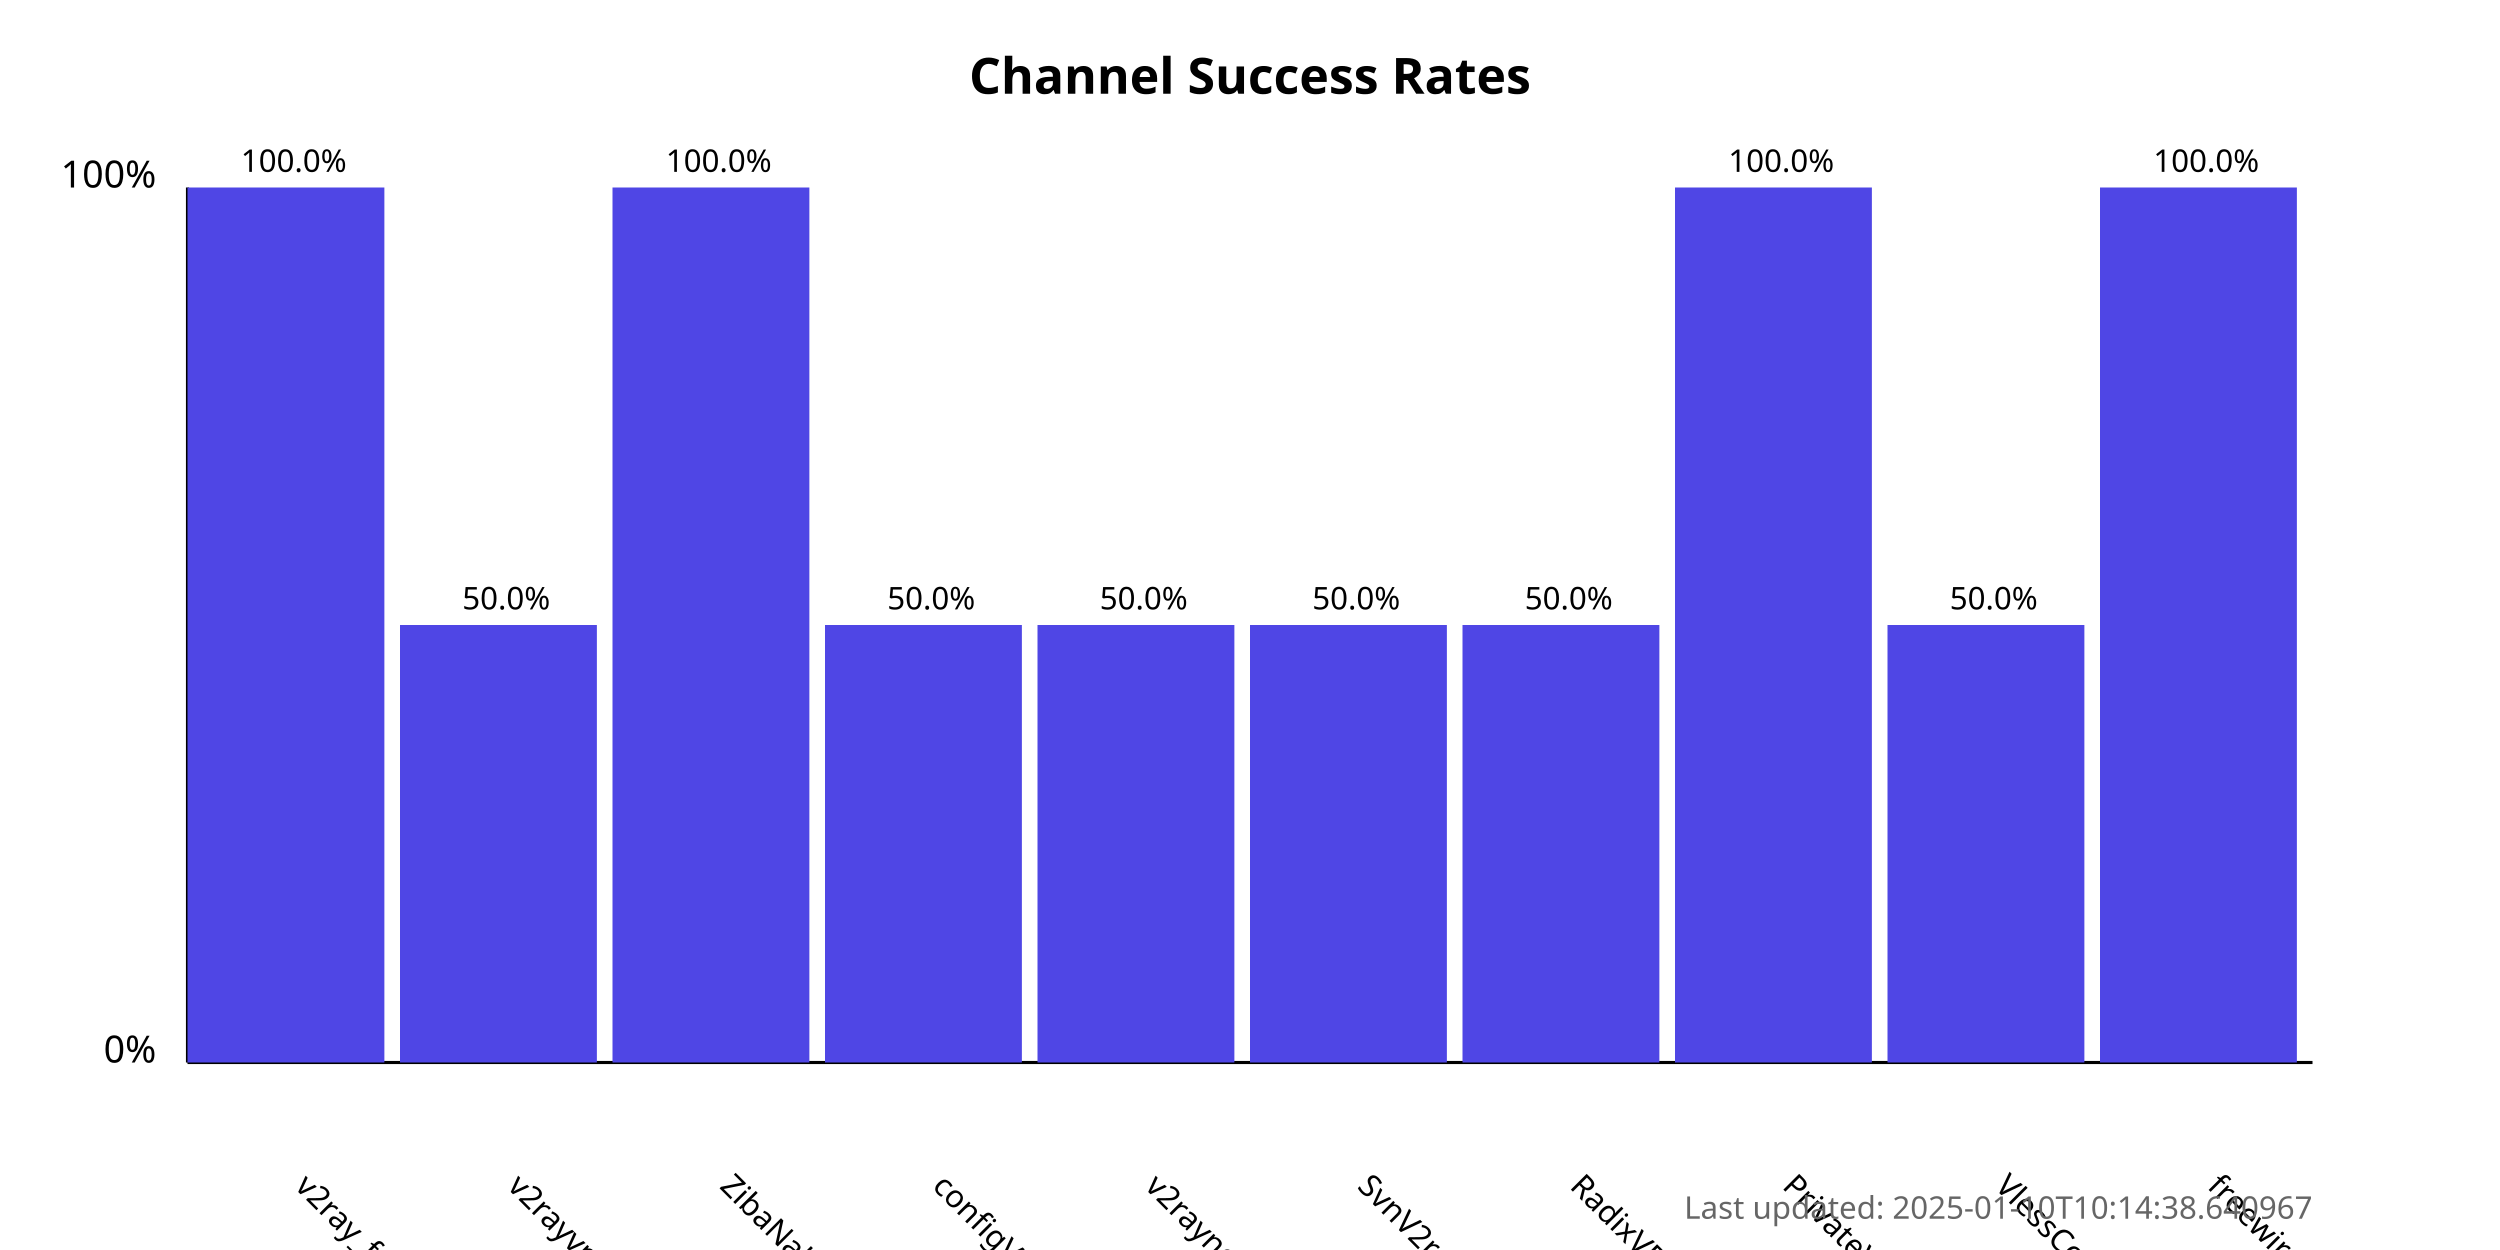
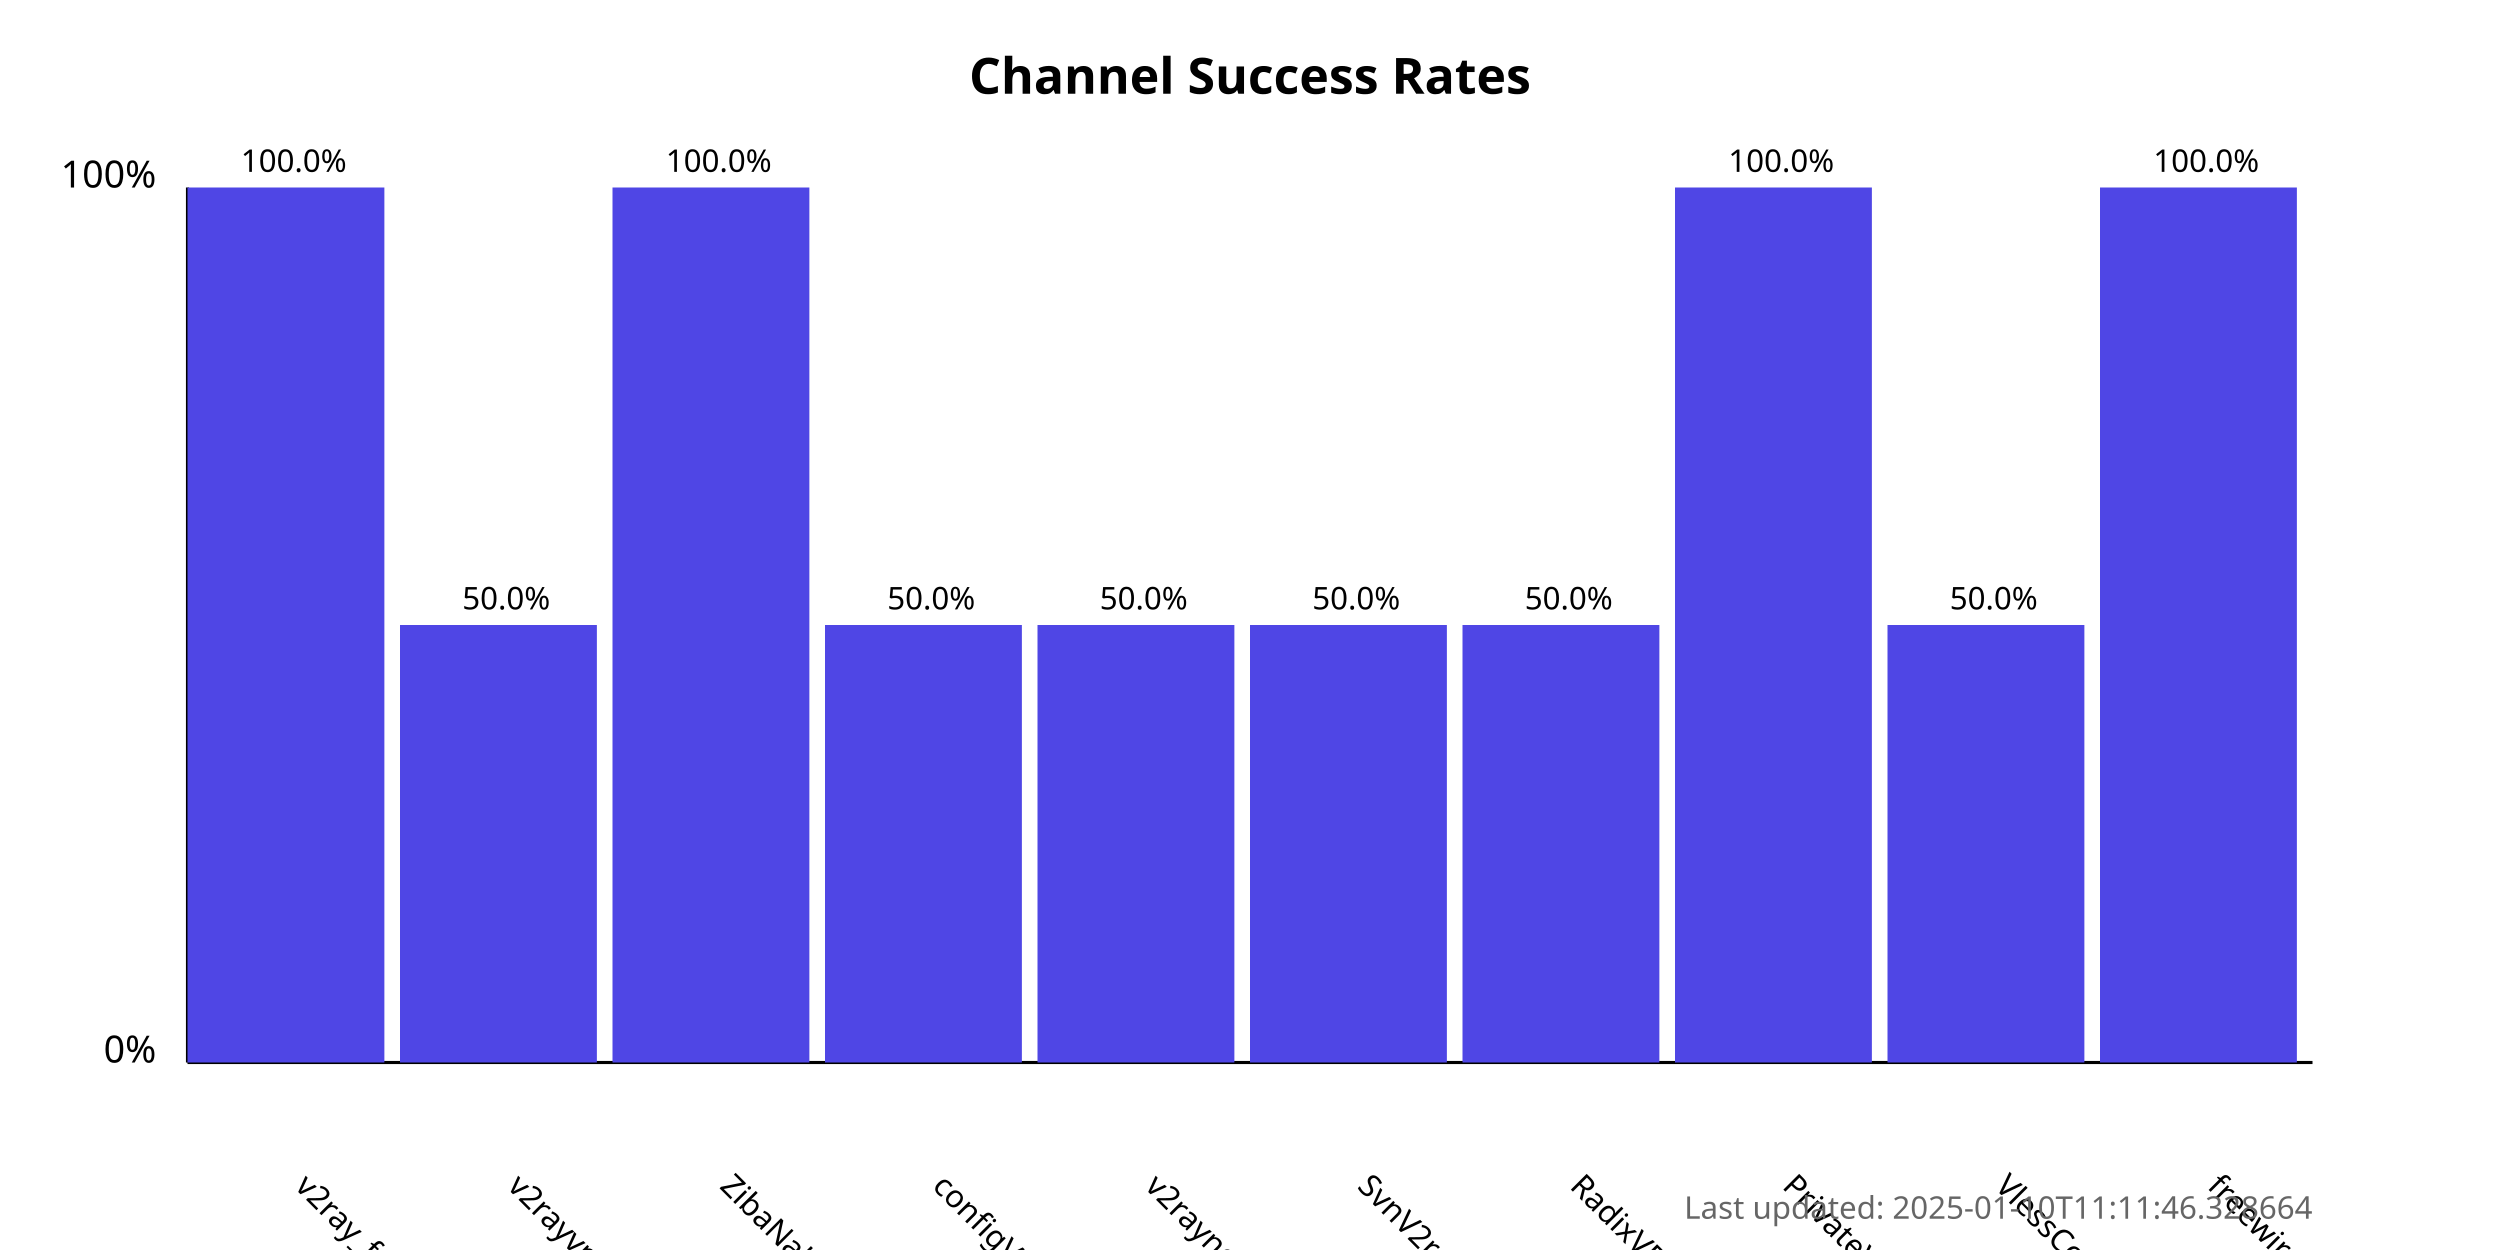
<svg xmlns="http://www.w3.org/2000/svg" width="800" height="400">
  <style>
            .chart-title { font: bold 16px sans-serif; }
            .axis-label { font: 12px sans-serif; }
            .tick-label { font: 10px sans-serif; }
            .bar { fill: #4f46e5; }
            .bar:hover { fill: #6366f1; }
            .timestamp { font: 10px sans-serif; fill: #666; }
        </style>
  <text x="400.0" y="30" text-anchor="middle" class="chart-title">
            Channel Success Rates
        </text>
  <line x1="60" y1="340" x2="60" y2="60" stroke="black" stroke-width="1" />
  <line x1="60" y1="340" x2="740" y2="340" stroke="black" stroke-width="1" />
  <text x="50" y="340" text-anchor="end" class="axis-label">0%</text>
  <text x="50" y="60" text-anchor="end" class="axis-label">100%</text>
  <g>
    <rect x="60" y="60.0" width="63.0" height="280.0" class="bar" />
    <text x="94.0" y="380" transform="rotate(45, 94.0, 380)" text-anchor="start" class="tick-label">
                v2ray_free_conf
            </text>
    <text x="94.0" y="55.0" text-anchor="middle" class="tick-label">
                100.0%
            </text>
  </g>
  <g>
    <rect x="128.0" y="200.0" width="63.0" height="140.0" class="bar" />
    <text x="162.0" y="380" transform="rotate(45, 162.0, 380)" text-anchor="start" class="tick-label">
                v2rayvpno
            </text>
    <text x="162.0" y="195.0" text-anchor="middle" class="tick-label">
                50.0%
            </text>
  </g>
  <g>
    <rect x="196.0" y="60.0" width="63.0" height="280.0" class="bar" />
    <text x="230.0" y="380" transform="rotate(45, 230.0, 380)" text-anchor="start" class="tick-label">
                ZibaNabz
            </text>
    <text x="230.0" y="55.0" text-anchor="middle" class="tick-label">
                100.0%
            </text>
  </g>
  <g>
    <rect x="264.0" y="200.0" width="63.0" height="140.0" class="bar" />
    <text x="298.0" y="380" transform="rotate(45, 298.0, 380)" text-anchor="start" class="tick-label">
                configV2rayForFree
            </text>
    <text x="298.0" y="195.0" text-anchor="middle" class="tick-label">
                50.0%
            </text>
  </g>
  <g>
    <rect x="332.0" y="200.0" width="63.0" height="140.0" class="bar" />
    <text x="366.0" y="380" transform="rotate(45, 366.0, 380)" text-anchor="start" class="tick-label">
                v2rayngvpn
            </text>
    <text x="366.0" y="195.0" text-anchor="middle" class="tick-label">
                50.0%
            </text>
  </g>
  <g>
    <rect x="400.0" y="200.0" width="63.0" height="140.0" class="bar" />
    <text x="434.0" y="380" transform="rotate(45, 434.0, 380)" text-anchor="start" class="tick-label">
                SvnV2ray
            </text>
    <text x="434.0" y="195.0" text-anchor="middle" class="tick-label">
                50.0%
            </text>
  </g>
  <g>
    <rect x="468.0" y="200.0" width="63.0" height="140.0" class="bar" />
    <text x="502.0" y="380" transform="rotate(45, 502.0, 380)" text-anchor="start" class="tick-label">
                RadixVPN
            </text>
    <text x="502.0" y="195.0" text-anchor="middle" class="tick-label">
                50.0%
            </text>
  </g>
  <g>
    <rect x="536.0" y="60.0" width="63.0" height="280.0" class="bar" />
    <text x="570.0" y="380" transform="rotate(45, 570.0, 380)" text-anchor="start" class="tick-label">
                PrivateVPNs
            </text>
    <text x="570.0" y="55.0" text-anchor="middle" class="tick-label">
                100.0%
            </text>
  </g>
  <g>
    <rect x="604.0" y="200.0" width="63.0" height="140.0" class="bar" />
    <text x="638.0" y="380" transform="rotate(45, 638.0, 380)" text-anchor="start" class="tick-label">
                VlessConfig
            </text>
    <text x="638.0" y="195.0" text-anchor="middle" class="tick-label">
                50.0%
            </text>
  </g>
  <g>
    <rect x="672.0" y="60.0" width="63.0" height="280.0" class="bar" />
    <text x="706.0" y="380" transform="rotate(45, 706.0, 380)" text-anchor="start" class="tick-label">
                freewireguard
            </text>
    <text x="706.0" y="55.0" text-anchor="middle" class="tick-label">
                100.0%
            </text>
  </g>
  <text x="740" y="390" text-anchor="end" class="timestamp">
-             Last updated: 2025-01-10T10:14:38.640967
+             Last updated: 2025-01-10T11:11:46.328664
        </text>
</svg>
